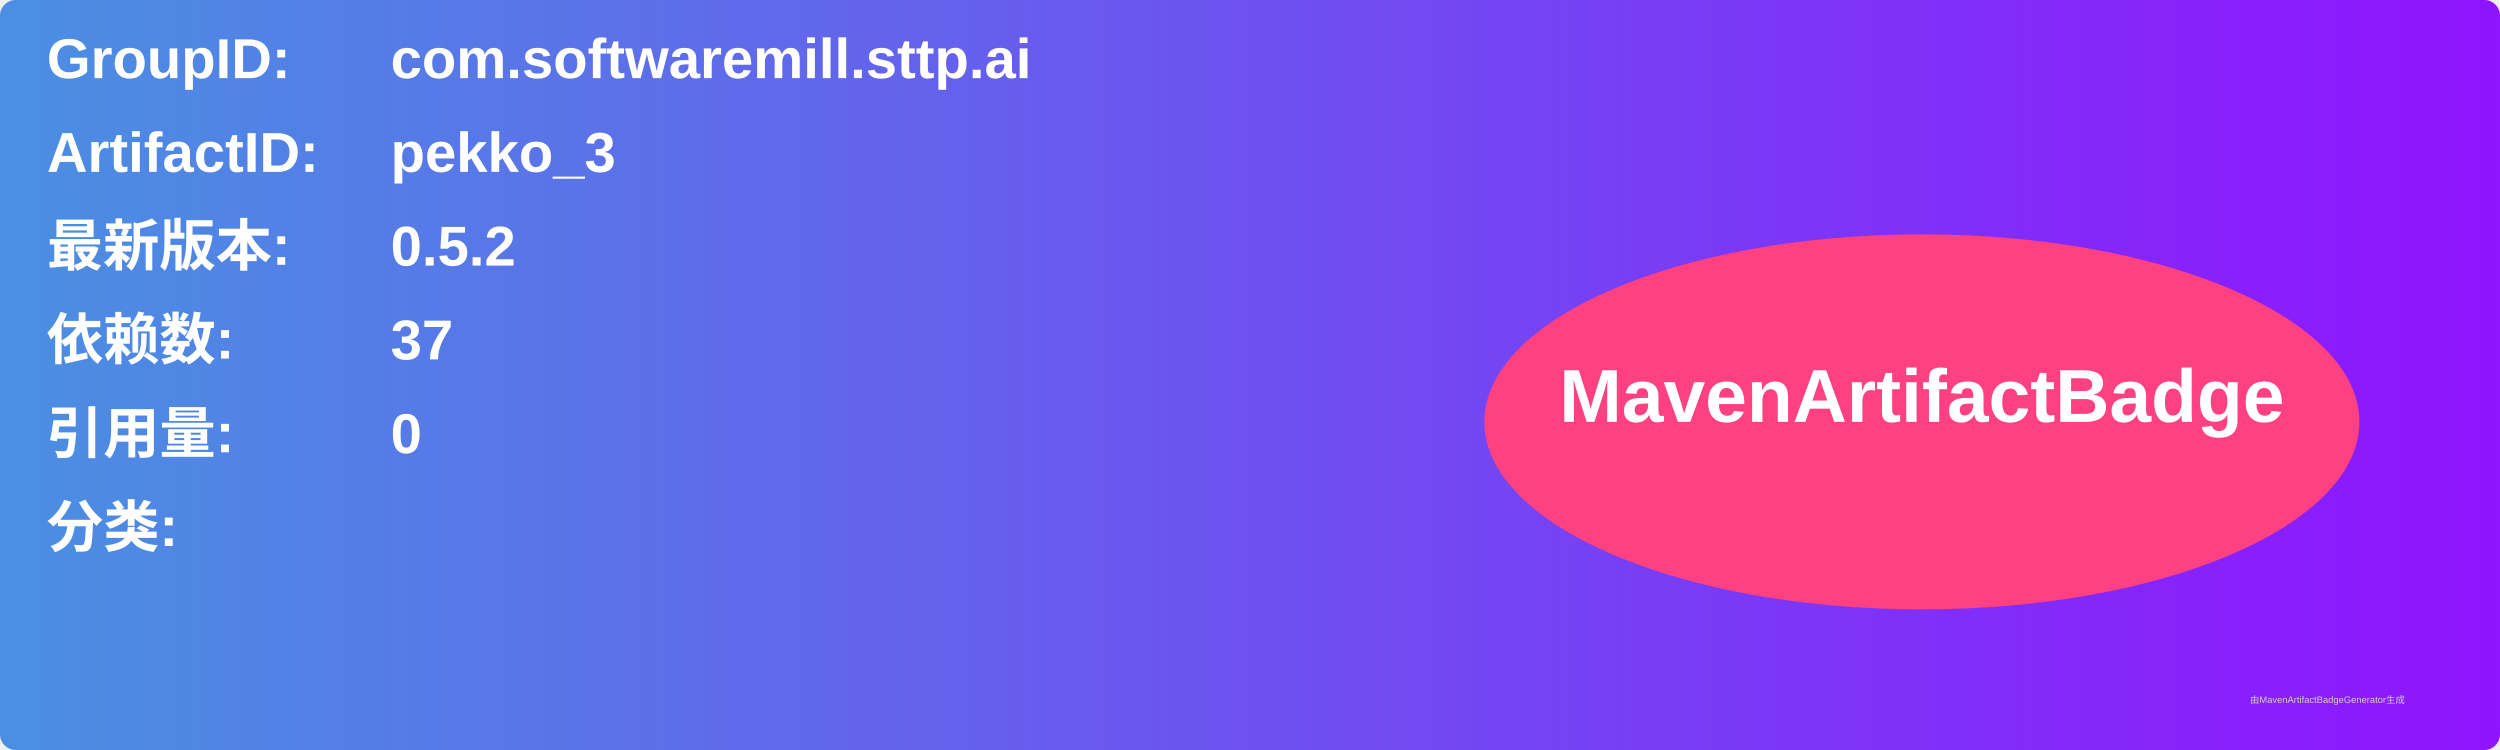
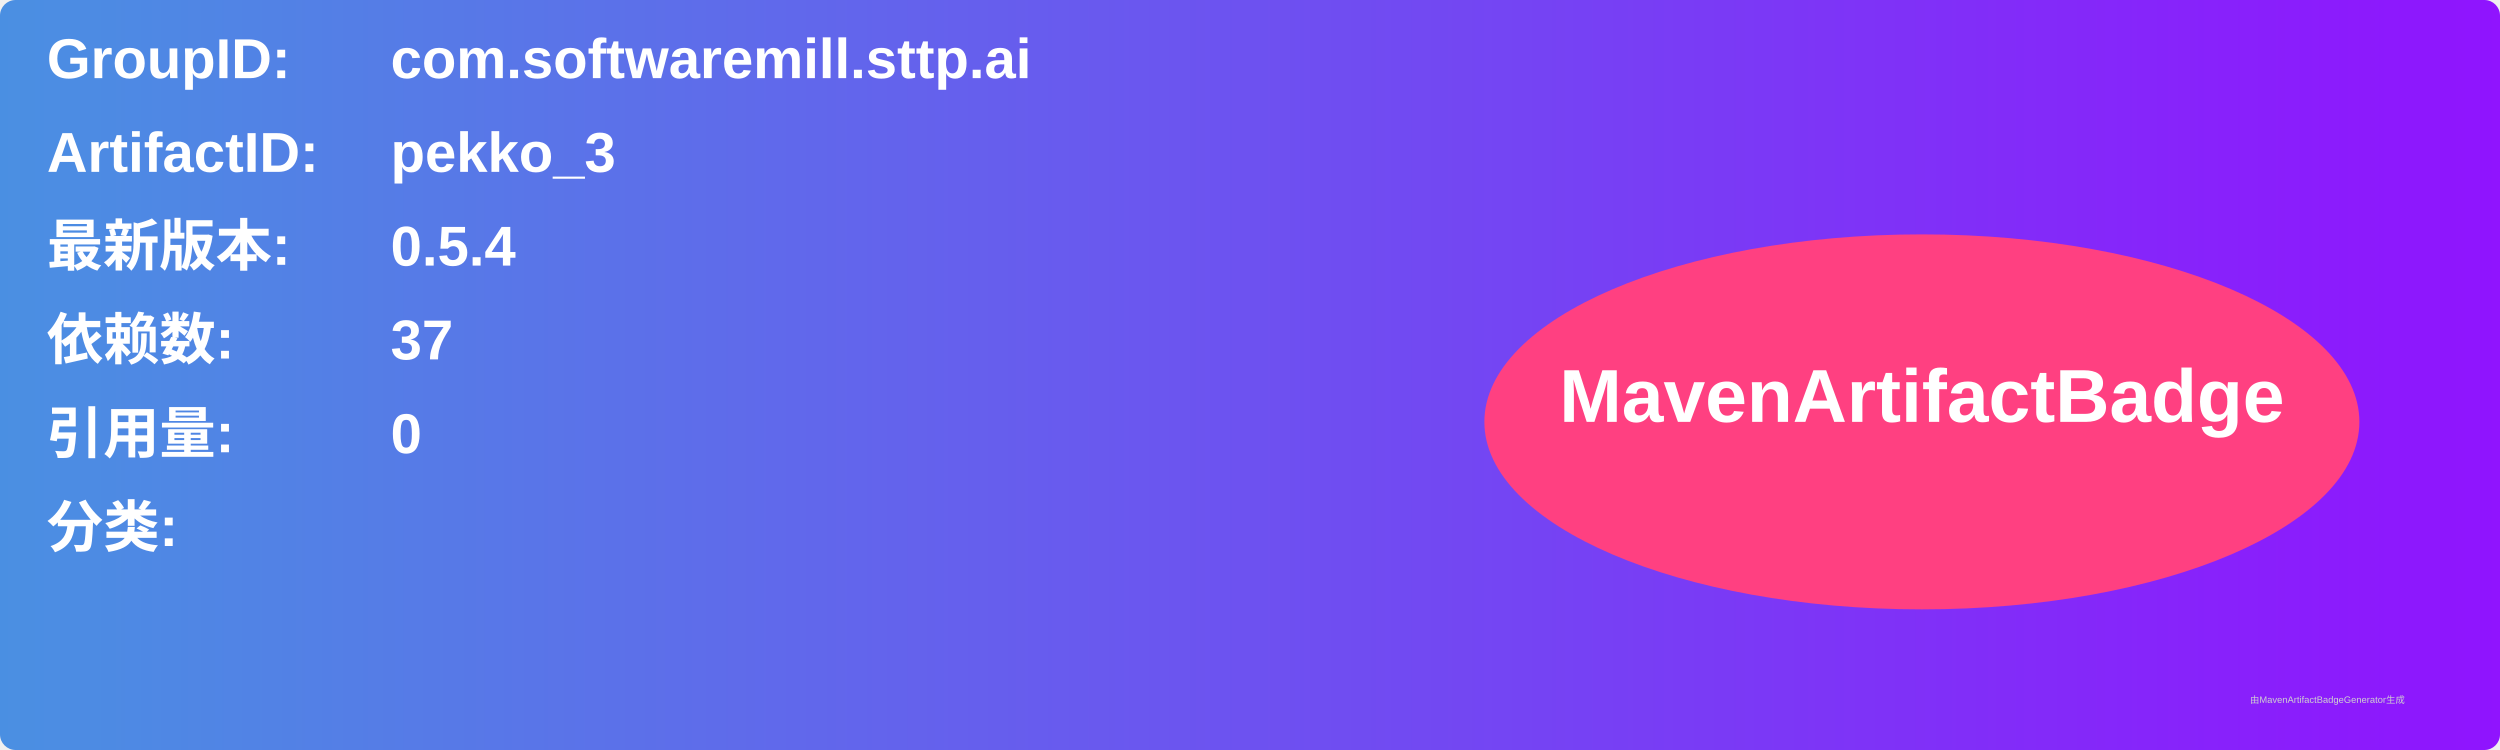
<svg xmlns="http://www.w3.org/2000/svg" width="800" height="240" viewBox="0 0 800 240">
  <linearGradient id="grad" x1="0%" y1="0%" x2="100%" y2="0%">
    <stop offset="0%" stop-color="#4a90e2" />
    <stop offset="100%" stop-color="#9013fe" />
  </linearGradient>
  <rect width="100%" height="100%" rx="5" ry="5" fill="url(#grad)" />
  <g transform="translate(15, 15)">
    <text x="0" y="10" font-family="Arial" font-size="18" fill="white" font-weight="bold" width="260">GroupID:</text>
    <text x="110" y="10" font-family="Arial" font-size="18" fill="white" font-weight="bold" width="460">com.softwaremill.sttp.ai</text>
    <text x="0" y="40" font-family="Arial" font-size="18" fill="white" font-weight="bold" width="260">ArtifactID:</text>
    <text x="110" y="40" font-family="Arial" font-size="18" fill="white" font-weight="bold" width="460">pekko_3</text>
    <text x="0" y="70" font-family="Arial" font-size="18" fill="white" font-weight="bold">最新版本:</text>
    <text x="110" y="70" font-family="Arial" font-size="18" fill="white" font-weight="bold">
-       <tspan font-weight="bold">0.5.2</tspan>
+       <tspan font-weight="bold">0.5.4</tspan>
    </text>
    <text x="0" y="100" font-family="Arial" font-size="18" fill="white" font-weight="bold">依赖数: </text>
    <text x="110" y="100" font-family="Arial" font-size="18" fill="white">
      <tspan font-weight="bold">37</tspan>
    </text>
    <text x="0" y="130" font-family="Arial" font-size="18" fill="white" font-weight="bold">引用量: </text>
    <text x="110" y="130" font-family="Arial" font-size="18" fill="white">
      <tspan font-weight="bold">0</tspan>
    </text>
    <text x="0" y="160" font-family="Arial" font-size="18" fill="white" font-weight="bold">分类:</text>
    <text x="10" y="190" font-family="Arial" font-size="10" fill="white">
      <tspan font-weight="bold" />
    </text>
    <ellipse cx="600" cy="120" rx="140" ry="60" fill="#ff4081" />
    <text x="600" y="120" text-anchor="middle" font-family="Arial" font-size="24" fill="white" font-weight="bold">MavenArtifactBadge</text>
  </g>
  <text x="720" y="225" font-family="Arial" font-size="3" fill="#d0d0d0">由MavenArtifactBadgeGenerator生成</text>
</svg>
